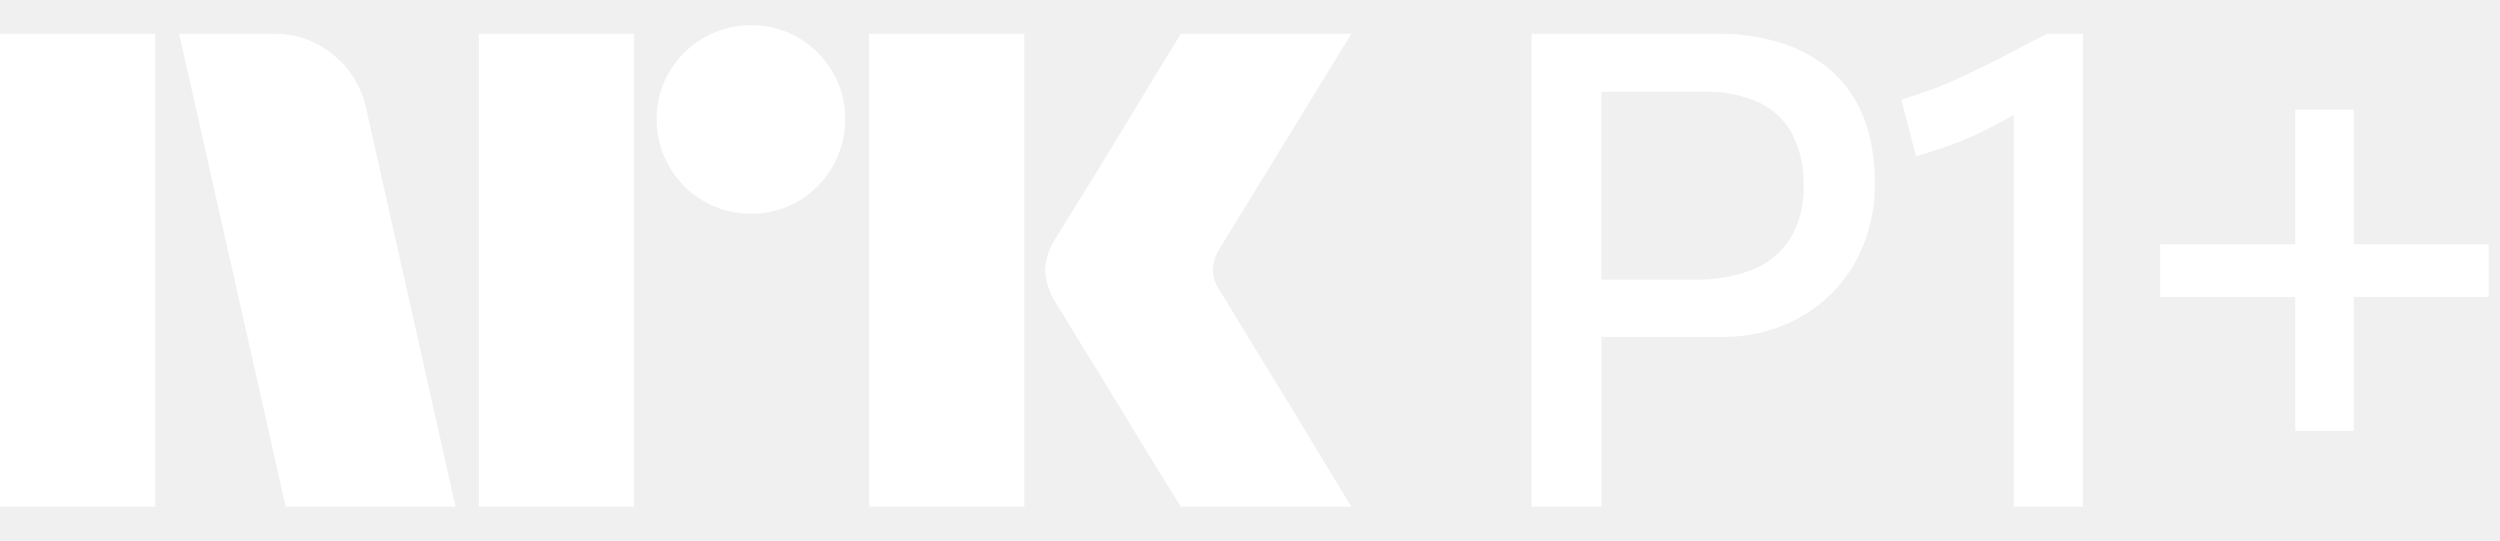
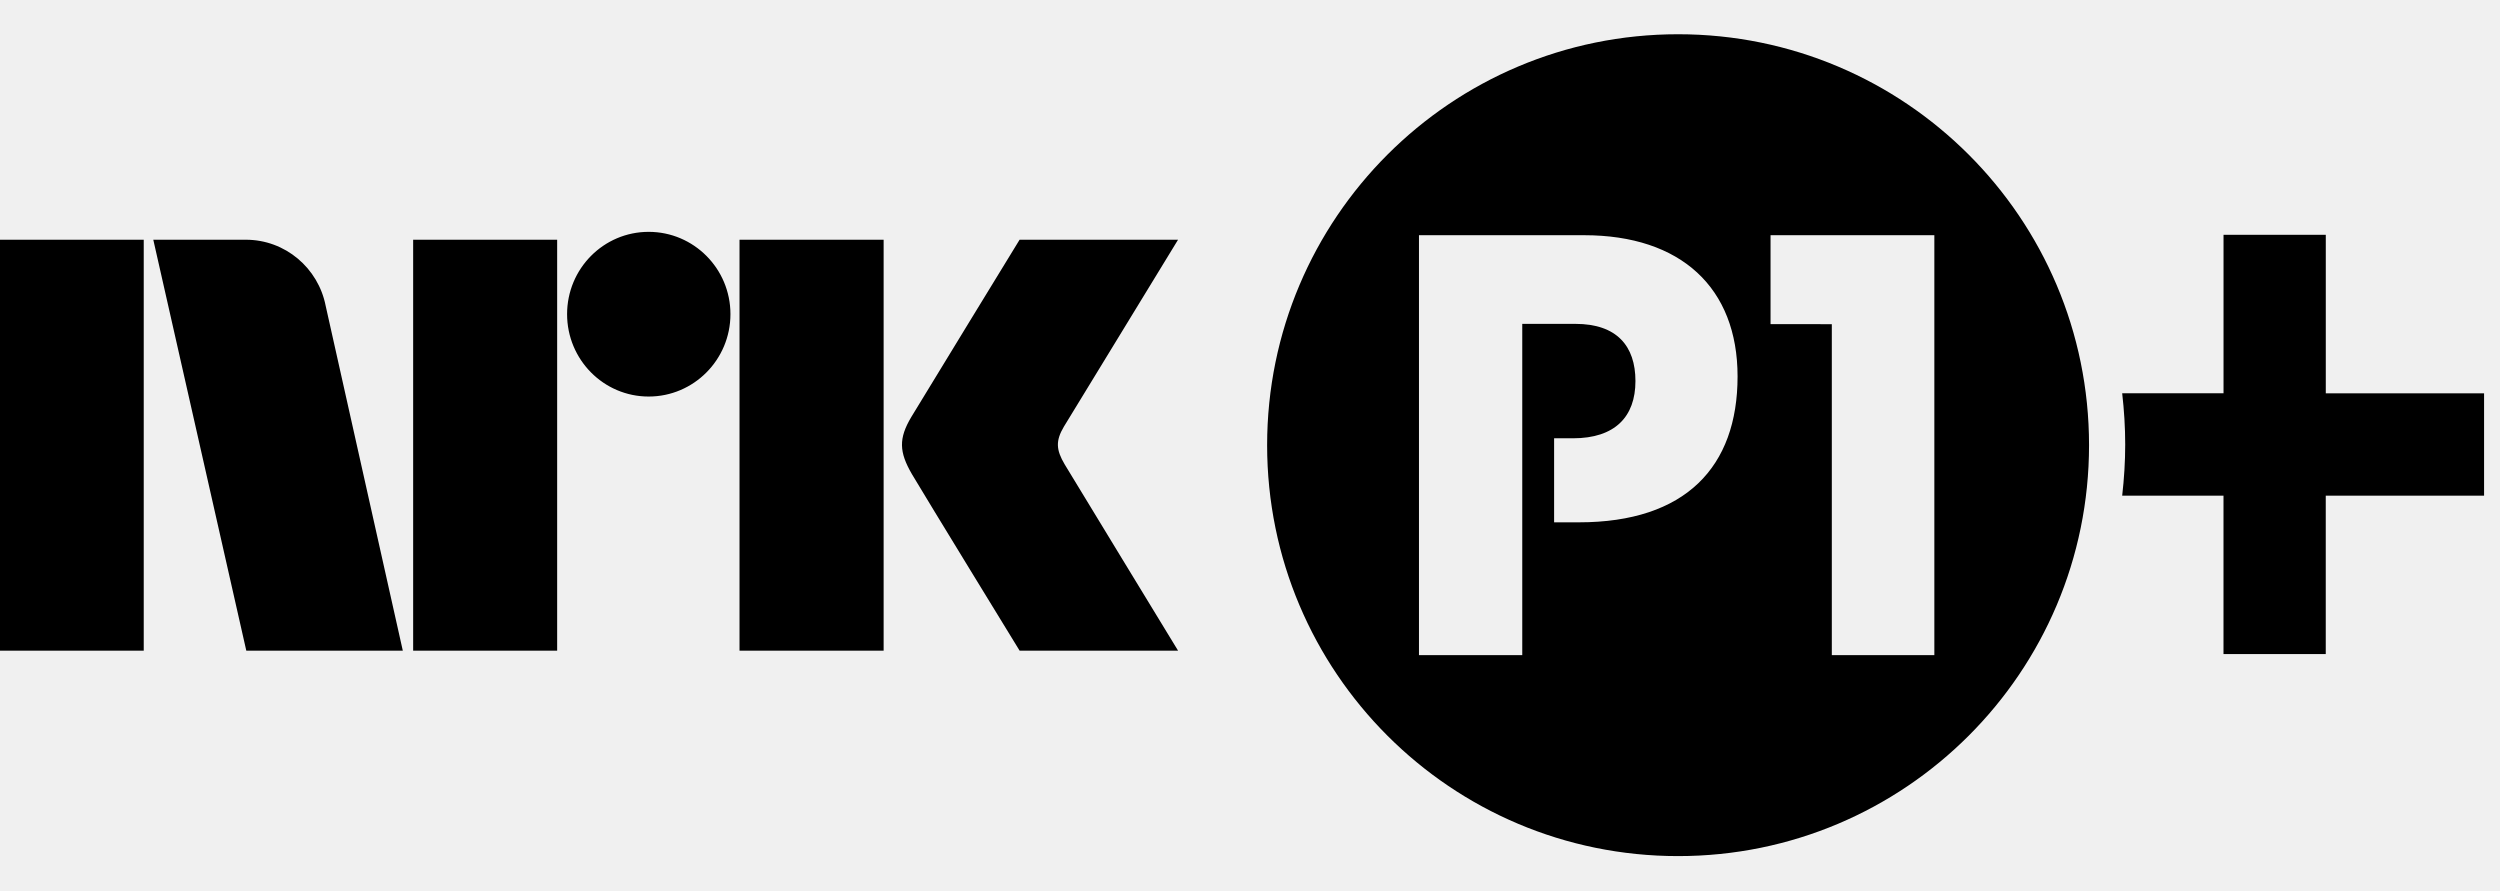
- <svg xmlns="http://www.w3.org/2000/svg" viewBox="0 0 74 16">
-   <path fill="#fff" d="M0 15V1.001h4.593V15H0ZM10.843 3.23 13.485 15H8.457L5.303 1.001h2.82a2.655 2.655 0 0 1 1.764.641c.491.404.829.964.956 1.587ZM14.175 15V1.001h4.593V15h-4.594Zm8.062-8.675a2.779 2.779 0 0 1-2.425-1.39 2.735 2.735 0 0 1-.374-1.41 2.685 2.685 0 0 1 .375-1.4 2.813 2.813 0 0 1 3.824-1.005c.415.244.761.59 1.005 1.005.251.424.38.908.375 1.4.005.495-.125.982-.375 1.41a2.8 2.8 0 0 1-1.005 1.015c-.424.25-.908.38-1.4.375ZM25.727 15V1.001h4.594V15h-4.594Zm10.41-6.349c.012.014.11.175.295.483.184.309.424.703.72 1.183a373.133 373.133 0 0 1 1.862 3.056c.289.48.617 1.023.986 1.627h-5.047c-.315-.513-.601-.976-.858-1.39-.256-.414-.528-.861-.817-1.34-.29-.48-.576-.947-.858-1.4a71.28 71.28 0 0 1-.73-1.193 20.74 20.74 0 0 0-.424-.69A2.041 2.041 0 0 1 30.932 8c.02-.338.128-.665.315-.947.079-.132.223-.365.433-.7a212.59 212.59 0 0 0 1.598-2.603l.817-1.35.858-1.4H40l-3.904 6.368c-.12.19-.189.407-.197.632.013.235.095.461.236.65h.001ZM54.824 2.814a3.52 3.52 0 0 0-.916-.956 4.39 4.39 0 0 0-1.329-.63A6.285 6.285 0 0 0 50.807 1h-5.474v13.998h2.068V9.972h3.564a4.641 4.641 0 0 0 2.303-.572 4.262 4.262 0 0 0 1.625-1.597c.414-.74.622-1.577.6-2.425a5.763 5.763 0 0 0-.157-1.36 3.935 3.935 0 0 0-.512-1.204Zm-1.831 4.25a2.33 2.33 0 0 1-1.113.916 4.588 4.588 0 0 1-1.742.296H47.4v-5.56h3.012a3.74 3.74 0 0 1 1.674.325c.418.203.76.535.975.947.227.462.339.973.325 1.488a2.92 2.92 0 0 1-.394 1.587ZM59.697 1.464c-.282.151-.558.292-.827.424l-.817.394c-.276.131-.558.25-.847.355-.288.105-.597.21-.925.315l.433 1.676c.394-.118.752-.236 1.073-.355.315-.115.624-.247.925-.394.296-.144.591-.302.886-.473l.01-.006V15h2.048V1.001h-1.063a33.13 33.13 0 0 0-.896.463ZM69.67 7.23V3.249h-1.733v3.983H63.94v1.557h3.997v3.964h1.733V8.788h3.997V7.231H69.67Z" />
+ <svg xmlns="http://www.w3.org/2000/svg" style="width:7.3em;height:2.6em" viewBox="0 0 73 26">
+   <path fill="currentColor" d="M31.088 13.559c-.252-.426-.266-.689-.023-1.1L34.399 7h-4.627s-2.78 4.542-3.16 5.173c-.376.63-.36 1.023.015 1.67C27.008 14.49 29.773 19 29.773 19h4.627s-3.275-5.374-3.312-5.441M21.594 19h4.208V7h-4.208M18.941 6.77c-1.316 0-2.382 1.075-2.382 2.403 0 1.327 1.065 2.406 2.382 2.406 1.319 0 2.388-1.079 2.388-2.406 0-1.328-1.07-2.403-2.388-2.403M12.064 19h4.205V7h-4.205M0 19h4.197V7H0M9.509 8.928C9.293 7.828 8.331 7 7.179 7h-2.703L7.192 19h4.57L9.509 8.928zM67.913 11.484V6.857h-2.986v4.627H61.968c.056.492.088.989.088 1.495 0 .505-.032 1.003-.088 1.494h2.958v4.625h2.986v-4.625h4.623v-2.988h-4.623M49.001 1C55.627 1 61 6.372 61 12.999c0 6.627-5.373 11.999-11.999 11.999C42.372 24.998 37 19.626 37 12.999 37 6.372 42.372 1 49.001 1zm4.488 18.129h2.994V6.867h-4.783v2.597l1.789.002v9.663zM44.45 9.457h1.552c1.209 0 1.753.647 1.753 1.67 0 1.04-.596 1.671-1.823 1.671h-.552v2.454h.723c3.117 0 4.634-1.619 4.634-4.26 0-2.59-1.653-4.124-4.482-4.124H41.434v12.262h3.016v-9.673z" />
</svg>
